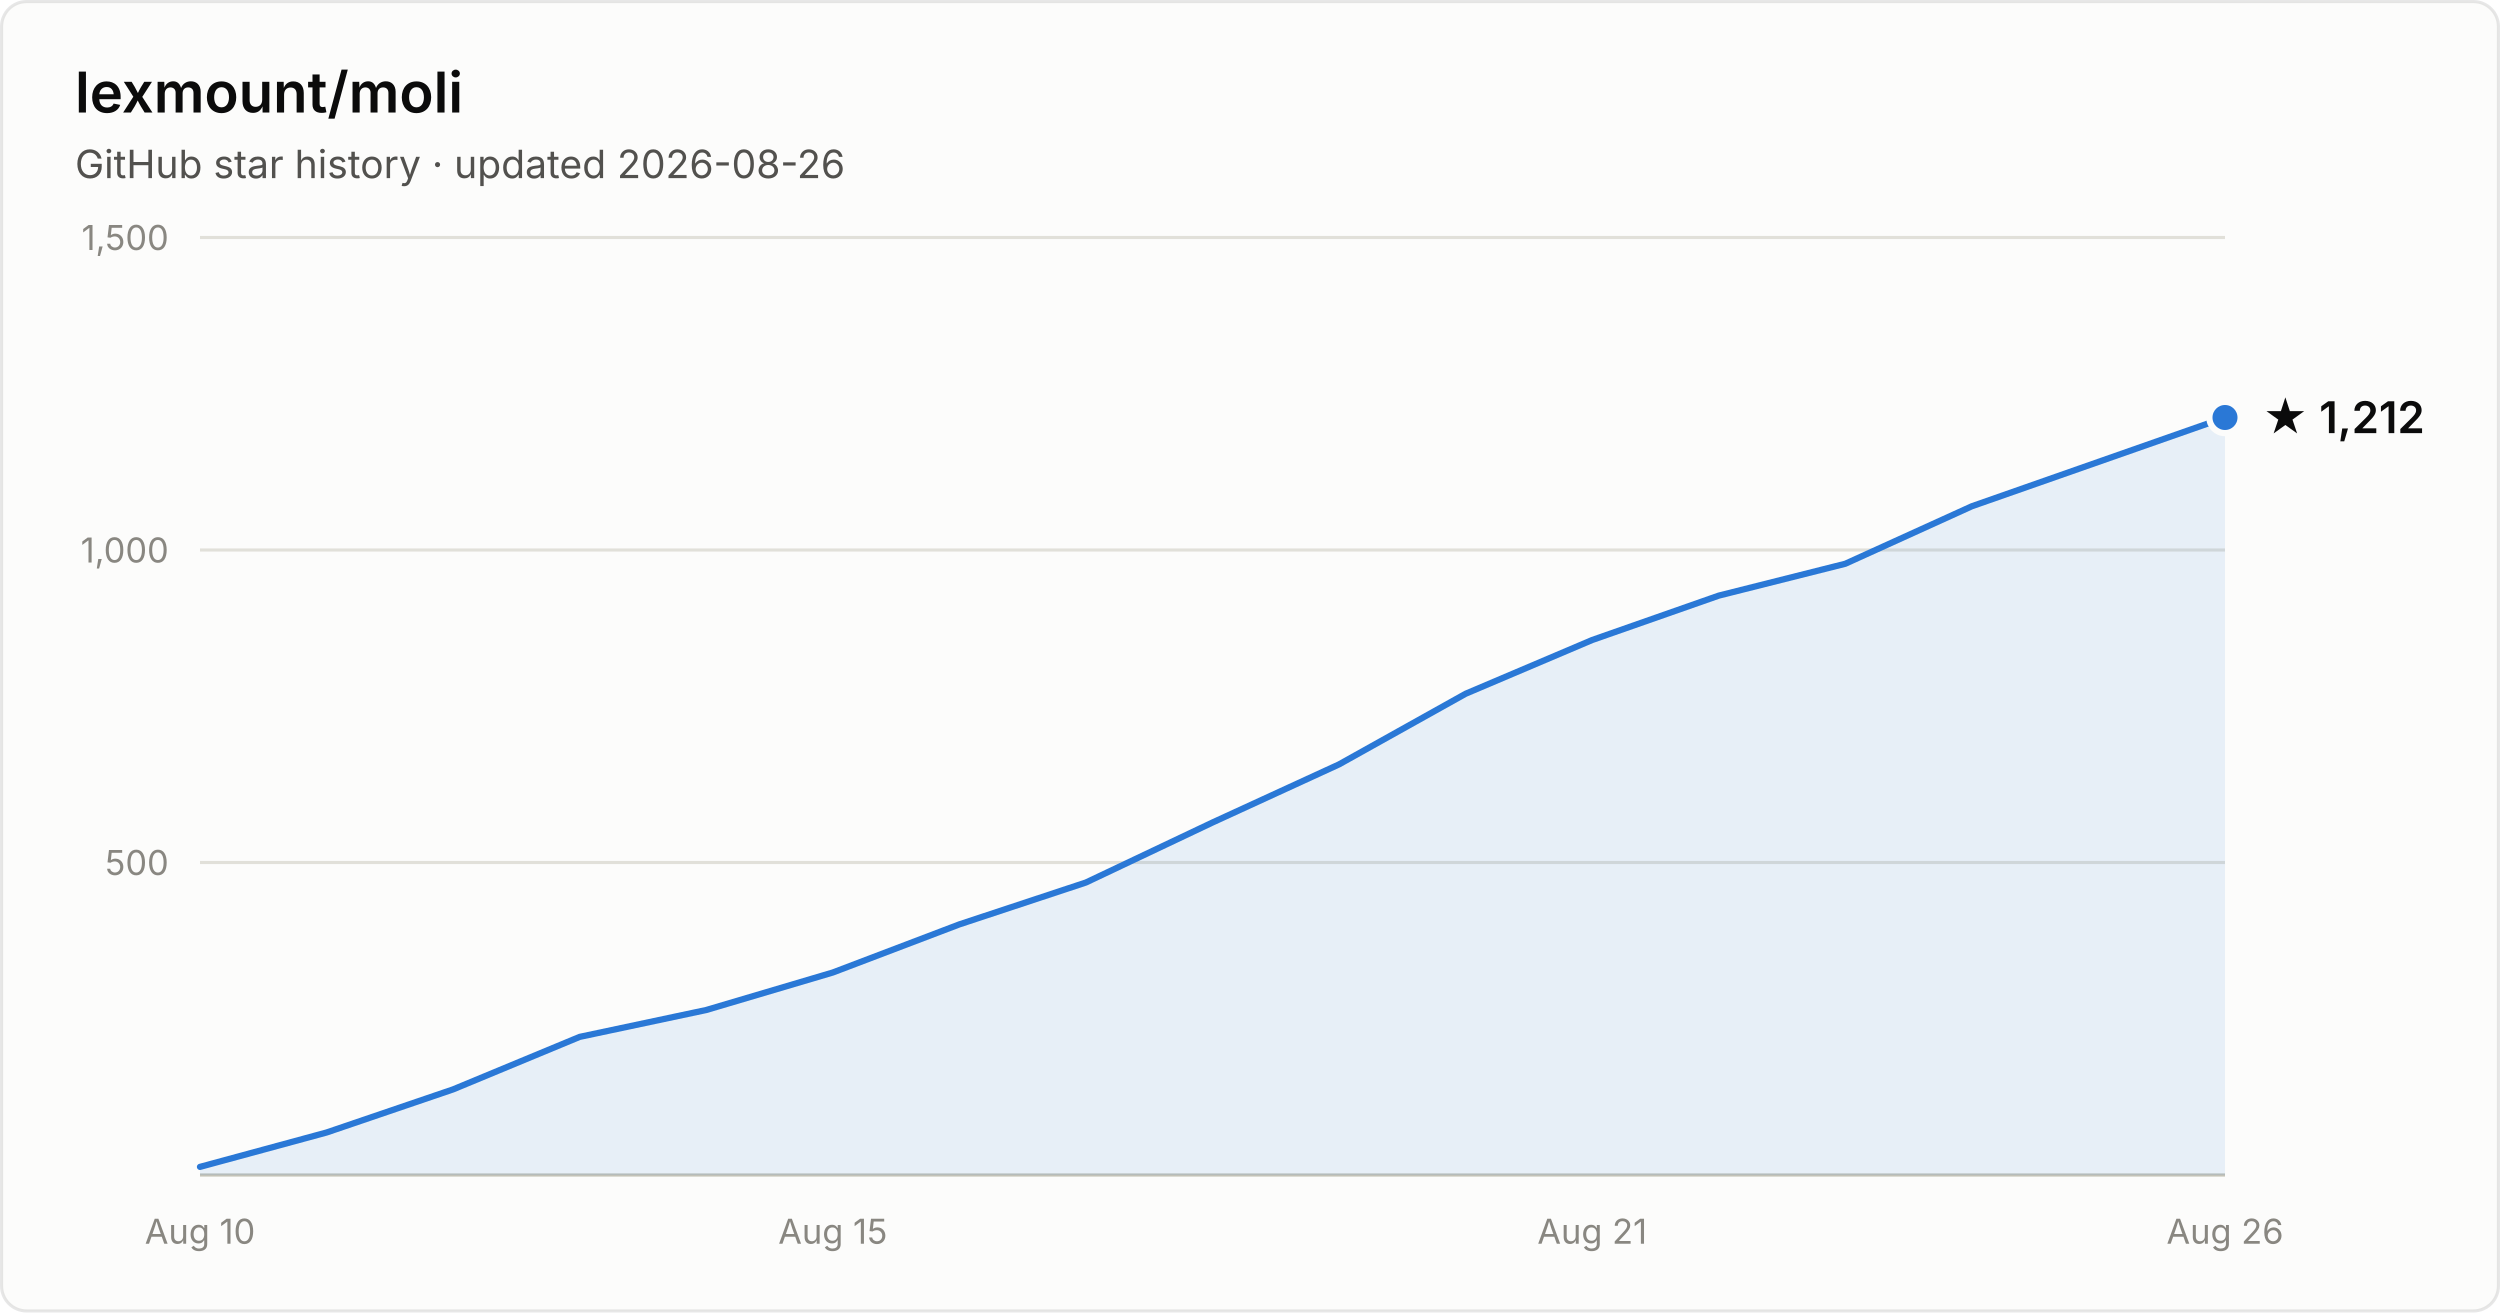
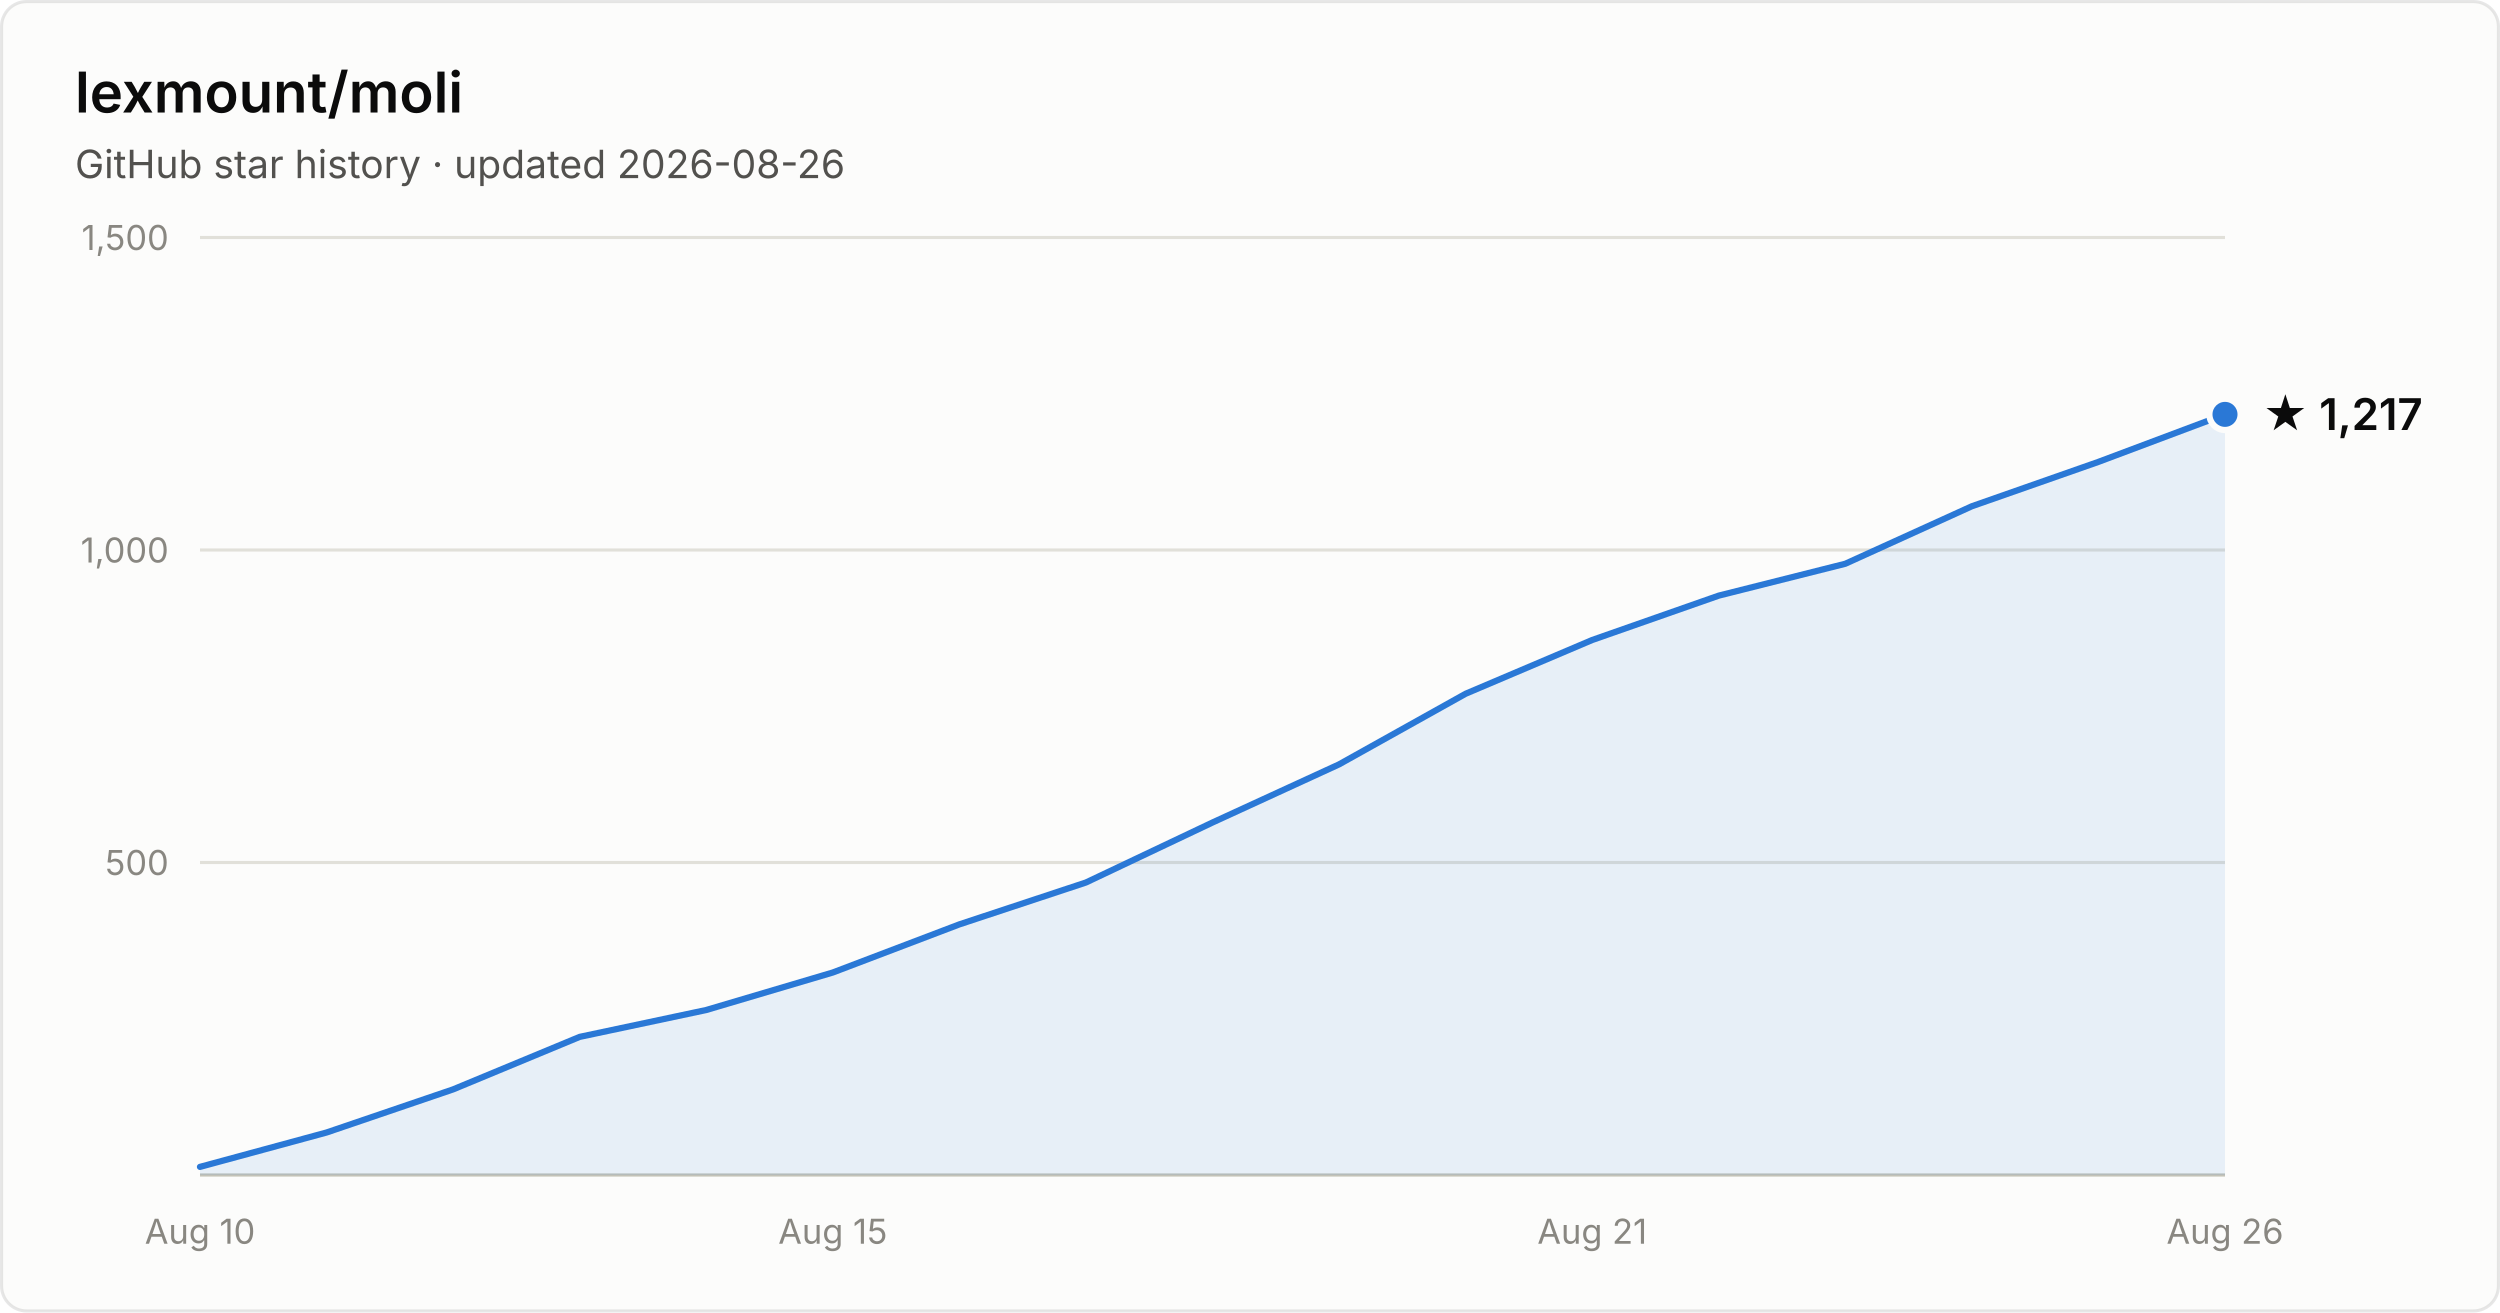
- <svg xmlns="http://www.w3.org/2000/svg" width="800" height="420" viewBox="0 0 800 420" font-family="system-ui, -apple-system, Segoe UI, sans-serif" role="img" aria-label="Star history of lexmount/moli: 1,212 stars as of 2026-08-26">
+ <svg xmlns="http://www.w3.org/2000/svg" width="800" height="420" viewBox="0 0 800 420" font-family="system-ui, -apple-system, Segoe UI, sans-serif" role="img" aria-label="Star history of lexmount/moli: 1,217 stars as of 2026-08-26">
  <rect x="0.5" y="0.5" width="799" height="419" rx="8" fill="#fcfcfb" stroke="rgba(11,11,11,0.10)" />
  <text x="24" y="36" fill="#0b0b0b" font-size="18" font-weight="600">lexmount/moli</text>
  <text x="24" y="57" fill="#52514e" font-size="12.5">GitHub star history · updated 2026-08-26</text>
  <line x1="64" y1="276.0" x2="712" y2="276.0" stroke="#e1e0d9" stroke-width="1" />
  <text x="54" y="280.0" text-anchor="end" fill="#898781" font-size="11" style="font-variant-numeric:tabular-nums">500</text>
  <line x1="64" y1="176.0" x2="712" y2="176.0" stroke="#e1e0d9" stroke-width="1" />
  <text x="54" y="180.0" text-anchor="end" fill="#898781" font-size="11" style="font-variant-numeric:tabular-nums">1,000</text>
  <line x1="64" y1="76.0" x2="712" y2="76.0" stroke="#e1e0d9" stroke-width="1" />
  <text x="54" y="80.0" text-anchor="end" fill="#898781" font-size="11" style="font-variant-numeric:tabular-nums">1,500</text>
  <line x1="64" y1="376" x2="712" y2="376" stroke="#c3c2b7" stroke-width="1" />
  <text x="64.0" y="398" text-anchor="middle" fill="#898781" font-size="11" style="font-variant-numeric:tabular-nums">Aug 10</text>
  <text x="266.5" y="398" text-anchor="middle" fill="#898781" font-size="11" style="font-variant-numeric:tabular-nums">Aug 15</text>
  <text x="509.5" y="398" text-anchor="middle" fill="#898781" font-size="11" style="font-variant-numeric:tabular-nums">Aug 21</text>
  <text x="712.0" y="398" text-anchor="middle" fill="#898781" font-size="11" style="font-variant-numeric:tabular-nums">Aug 26</text>
-   <path d="M64.0 373.4 L104.5 362.4 L145.0 348.6 L185.5 331.8 L226.0 323.2 L266.5 311.2 L307.0 295.8 L347.5 282.4 L388.0 263.2 L428.5 244.6 L469.0 222.0 L509.5 204.8 L550.0 190.6 L590.5 180.4 L631.0 162.0 L671.5 147.8 L712.0 133.6 L712.0 376 L64.0 376 Z" fill="#2a78d6" fill-opacity="0.1" />
-   <path d="M64.0 373.4 L104.5 362.4 L145.0 348.6 L185.5 331.8 L226.0 323.2 L266.5 311.2 L307.0 295.8 L347.5 282.4 L388.0 263.2 L428.5 244.6 L469.0 222.0 L509.5 204.8 L550.0 190.6 L590.5 180.4 L631.0 162.0 L671.5 147.8 L712.0 133.6" fill="none" stroke="#2a78d6" stroke-width="2" stroke-linejoin="round" stroke-linecap="round" />
-   <circle cx="712.0" cy="133.6" r="5" fill="#2a78d6" stroke="#fcfcfb" stroke-width="2" />
-   <text x="724.0" y="138.6" fill="#0b0b0b" font-size="14" font-weight="600">★ 1,212</text>
+   <path d="M64.0 373.4 L104.5 362.4 L145.0 348.6 L185.5 331.8 L226.0 323.2 L266.5 311.2 L307.0 295.8 L347.5 282.4 L388.0 263.2 L428.5 244.6 L469.0 222.0 L509.5 204.8 L550.0 190.6 L590.5 180.4 L631.0 162.0 L671.5 147.8 L712.0 132.6 L712.0 376 L64.0 376 Z" fill="#2a78d6" fill-opacity="0.1" />
+   <path d="M64.0 373.4 L104.5 362.4 L145.0 348.6 L185.5 331.8 L226.0 323.2 L266.5 311.2 L307.0 295.8 L347.5 282.4 L388.0 263.2 L428.5 244.6 L469.0 222.0 L509.5 204.8 L550.0 190.6 L590.5 180.4 L631.0 162.0 L671.5 147.8 L712.0 132.6" fill="none" stroke="#2a78d6" stroke-width="2" stroke-linejoin="round" stroke-linecap="round" />
+   <circle cx="712.0" cy="132.6" r="5" fill="#2a78d6" stroke="#fcfcfb" stroke-width="2" />
+   <text x="724.0" y="137.6" fill="#0b0b0b" font-size="14" font-weight="600">★ 1,217</text>
</svg>
